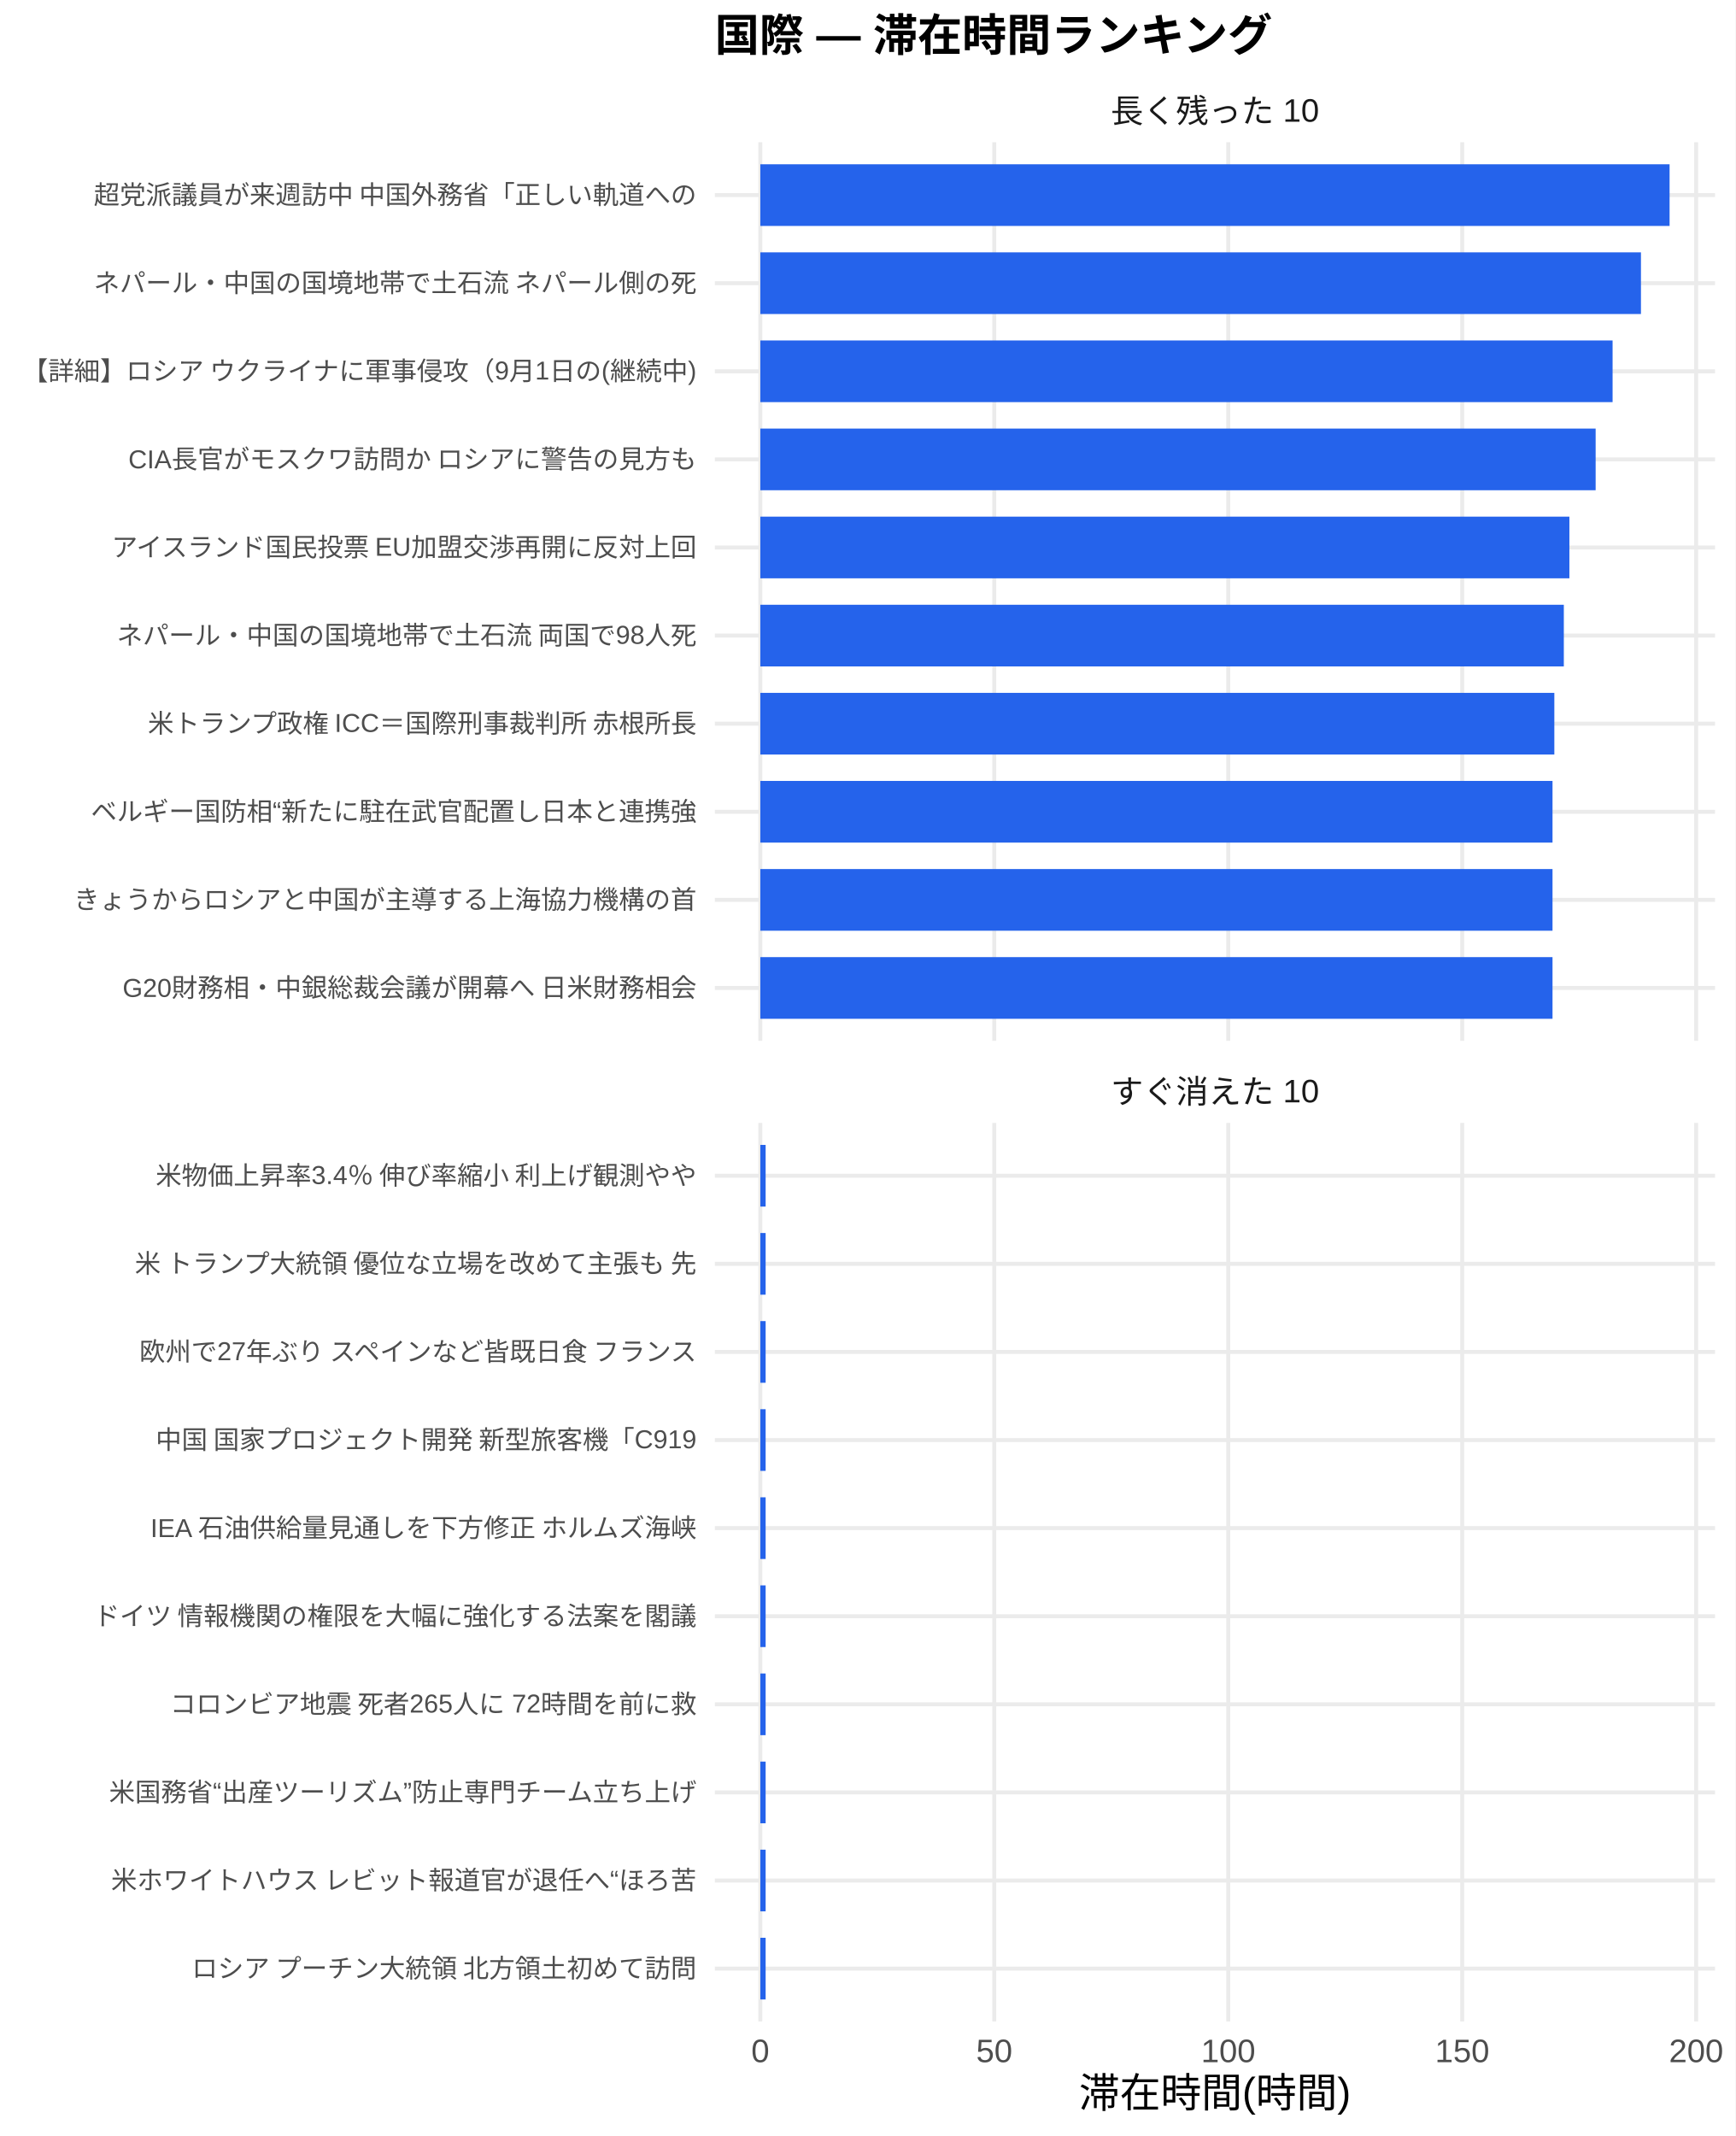
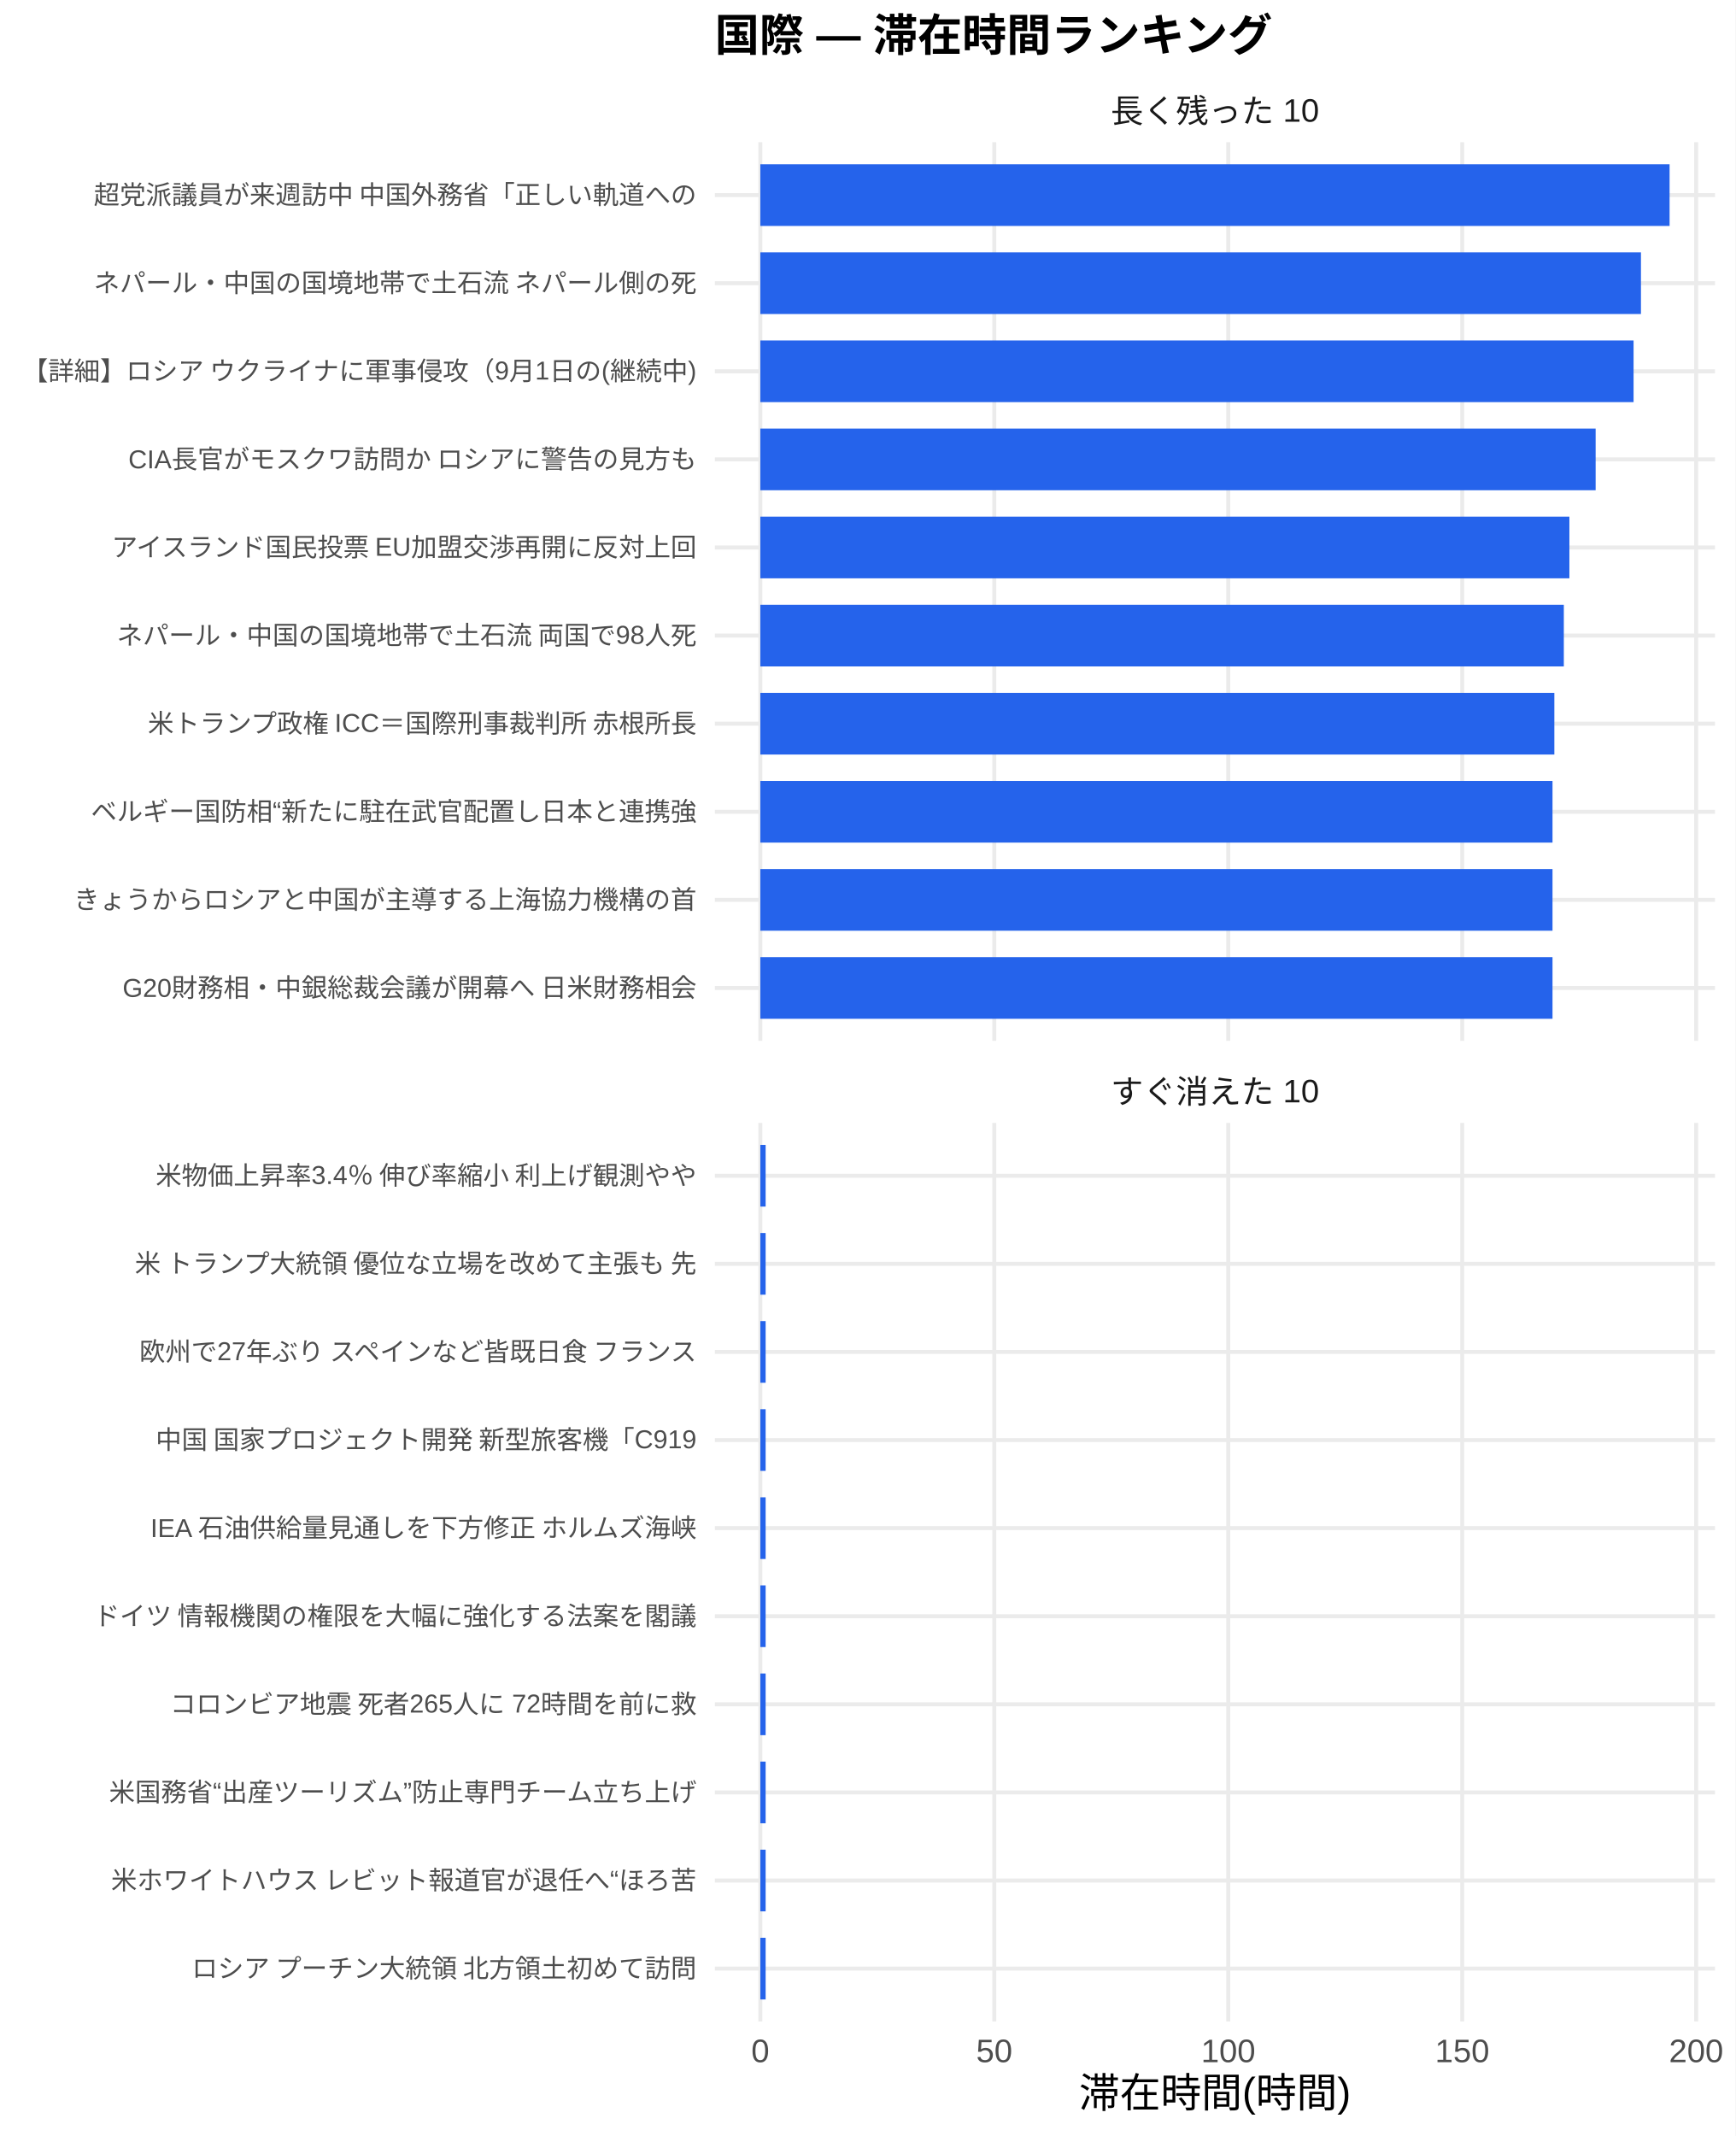
<svg xmlns="http://www.w3.org/2000/svg" width="468.00pt" height="576.00pt" viewBox="0 0 468.00 576.00">
  <g class="svglite">
    <defs>
      <style type="text/css">
    .svglite line, .svglite polyline, .svglite polygon, .svglite path, .svglite rect, .svglite circle {
      fill: none;
      stroke: #000000;
      stroke-linecap: round;
      stroke-linejoin: round;
      stroke-miterlimit: 10.00;
    }
    .svglite text {
      white-space: pre;
    }
    .svglite g.glyphgroup path {
      fill: inherit;
      stroke: none;
    }
  </style>
    </defs>
    <rect width="100%" height="100%" style="stroke: none; fill: #FFFFFF;" />
    <defs>
      <clipPath id="cpMC4wMHw0NjguMDB8MC4wMHw1NzYuMDA=">
        <rect x="0.00" y="0.00" width="468.00" height="576.00" />
      </clipPath>
    </defs>
    <g clip-path="url(#cpMC4wMHw0NjguMDB8MC4wMHw1NzYuMDA=)">
      <rect x="0.00" y="0.00" width="468.00" height="576.00" style="stroke-width: 1.07; stroke: none; fill: #FFFFFF;" />
    </g>
    <defs>
      <clipPath id="cpMTkyLjc5fDQ2Mi41MnwzOC4zNnwyODAuNjc=">
        <rect x="192.79" y="38.36" width="269.73" height="242.31" />
      </clipPath>
    </defs>
    <g clip-path="url(#cpMTkyLjc5fDQ2Mi41MnwzOC4zNnwyODAuNjc=)">
      <polyline points="192.79,266.42 462.52,266.42 " style="stroke-width: 1.07; stroke: #EBEBEB; stroke-linecap: butt;" />
      <polyline points="192.79,242.66 462.52,242.66 " style="stroke-width: 1.07; stroke: #EBEBEB; stroke-linecap: butt;" />
      <polyline points="192.79,218.91 462.52,218.91 " style="stroke-width: 1.07; stroke: #EBEBEB; stroke-linecap: butt;" />
      <polyline points="192.79,195.15 462.52,195.15 " style="stroke-width: 1.07; stroke: #EBEBEB; stroke-linecap: butt;" />
      <polyline points="192.79,171.39 462.52,171.39 " style="stroke-width: 1.07; stroke: #EBEBEB; stroke-linecap: butt;" />
      <polyline points="192.79,147.64 462.52,147.64 " style="stroke-width: 1.07; stroke: #EBEBEB; stroke-linecap: butt;" />
      <polyline points="192.79,123.88 462.52,123.88 " style="stroke-width: 1.07; stroke: #EBEBEB; stroke-linecap: butt;" />
      <polyline points="192.79,100.13 462.52,100.13 " style="stroke-width: 1.07; stroke: #EBEBEB; stroke-linecap: butt;" />
      <polyline points="192.79,76.37 462.52,76.37 " style="stroke-width: 1.07; stroke: #EBEBEB; stroke-linecap: butt;" />
      <polyline points="192.79,52.61 462.52,52.61 " style="stroke-width: 1.07; stroke: #EBEBEB; stroke-linecap: butt;" />
      <polyline points="205.05,280.67 205.05,38.36 " style="stroke-width: 1.07; stroke: #EBEBEB; stroke-linecap: butt;" />
      <polyline points="268.14,280.67 268.14,38.36 " style="stroke-width: 1.07; stroke: #EBEBEB; stroke-linecap: butt;" />
      <polyline points="331.24,280.67 331.24,38.36 " style="stroke-width: 1.07; stroke: #EBEBEB; stroke-linecap: butt;" />
      <polyline points="394.34,280.67 394.34,38.36 " style="stroke-width: 1.07; stroke: #EBEBEB; stroke-linecap: butt;" />
      <polyline points="457.43,280.67 457.43,38.36 " style="stroke-width: 1.07; stroke: #EBEBEB; stroke-linecap: butt;" />
      <rect x="205.05" y="44.30" width="245.21" height="16.63" style="stroke-width: 1.07; stroke: none; stroke-linecap: butt; stroke-linejoin: miter; fill: #2563EB;" />
      <rect x="205.05" y="68.05" width="237.49" height="16.63" style="stroke-width: 1.07; stroke: none; stroke-linecap: butt; stroke-linejoin: miter; fill: #2563EB;" />
-       <rect x="205.05" y="91.81" width="229.84" height="16.63" style="stroke-width: 1.07; stroke: none; stroke-linecap: butt; stroke-linejoin: miter; fill: #2563EB;" />
+       <rect x="205.05" y="91.81" width="235.50" height="16.63" style="stroke-width: 1.07; stroke: none; stroke-linecap: butt; stroke-linejoin: miter; fill: #2563EB;" />
      <rect x="205.05" y="115.57" width="225.27" height="16.63" style="stroke-width: 1.07; stroke: none; stroke-linecap: butt; stroke-linejoin: miter; fill: #2563EB;" />
      <rect x="205.05" y="139.32" width="218.19" height="16.63" style="stroke-width: 1.07; stroke: none; stroke-linecap: butt; stroke-linejoin: miter; fill: #2563EB;" />
      <rect x="205.05" y="163.08" width="216.69" height="16.63" style="stroke-width: 1.07; stroke: none; stroke-linecap: butt; stroke-linejoin: miter; fill: #2563EB;" />
      <rect x="205.05" y="186.84" width="214.13" height="16.63" style="stroke-width: 1.07; stroke: none; stroke-linecap: butt; stroke-linejoin: miter; fill: #2563EB;" />
      <rect x="205.05" y="210.59" width="213.64" height="16.63" style="stroke-width: 1.07; stroke: none; stroke-linecap: butt; stroke-linejoin: miter; fill: #2563EB;" />
      <rect x="205.05" y="234.35" width="213.64" height="16.63" style="stroke-width: 1.07; stroke: none; stroke-linecap: butt; stroke-linejoin: miter; fill: #2563EB;" />
      <rect x="205.05" y="258.10" width="213.64" height="16.63" style="stroke-width: 1.07; stroke: none; stroke-linecap: butt; stroke-linejoin: miter; fill: #2563EB;" />
    </g>
    <g clip-path="url(#cpMC4wMHw0NjguMDB8MC4wMHw1NzYuMDA=)">
</g>
    <defs>
      <clipPath id="cpMTkyLjc5fDQ2Mi41MnwzMDIuODB8NTQ1LjEy">
        <rect x="192.79" y="302.80" width="269.73" height="242.31" />
      </clipPath>
    </defs>
    <g clip-path="url(#cpMTkyLjc5fDQ2Mi41MnwzMDIuODB8NTQ1LjEy)">
      <polyline points="192.79,530.86 462.52,530.86 " style="stroke-width: 1.07; stroke: #EBEBEB; stroke-linecap: butt;" />
      <polyline points="192.79,507.11 462.52,507.11 " style="stroke-width: 1.07; stroke: #EBEBEB; stroke-linecap: butt;" />
      <polyline points="192.79,483.35 462.52,483.35 " style="stroke-width: 1.07; stroke: #EBEBEB; stroke-linecap: butt;" />
      <polyline points="192.79,459.59 462.52,459.59 " style="stroke-width: 1.07; stroke: #EBEBEB; stroke-linecap: butt;" />
      <polyline points="192.79,435.84 462.52,435.84 " style="stroke-width: 1.07; stroke: #EBEBEB; stroke-linecap: butt;" />
      <polyline points="192.79,412.08 462.52,412.08 " style="stroke-width: 1.07; stroke: #EBEBEB; stroke-linecap: butt;" />
      <polyline points="192.79,388.33 462.52,388.33 " style="stroke-width: 1.07; stroke: #EBEBEB; stroke-linecap: butt;" />
      <polyline points="192.79,364.57 462.52,364.57 " style="stroke-width: 1.07; stroke: #EBEBEB; stroke-linecap: butt;" />
      <polyline points="192.79,340.81 462.52,340.81 " style="stroke-width: 1.07; stroke: #EBEBEB; stroke-linecap: butt;" />
      <polyline points="192.79,317.06 462.52,317.06 " style="stroke-width: 1.07; stroke: #EBEBEB; stroke-linecap: butt;" />
      <polyline points="205.05,545.12 205.05,302.80 " style="stroke-width: 1.07; stroke: #EBEBEB; stroke-linecap: butt;" />
      <polyline points="268.14,545.12 268.14,302.80 " style="stroke-width: 1.07; stroke: #EBEBEB; stroke-linecap: butt;" />
      <polyline points="331.24,545.12 331.24,302.80 " style="stroke-width: 1.07; stroke: #EBEBEB; stroke-linecap: butt;" />
      <polyline points="394.34,545.12 394.34,302.80 " style="stroke-width: 1.07; stroke: #EBEBEB; stroke-linecap: butt;" />
      <polyline points="457.43,545.12 457.43,302.80 " style="stroke-width: 1.07; stroke: #EBEBEB; stroke-linecap: butt;" />
      <rect x="205.05" y="308.74" width="1.43" height="16.63" style="stroke-width: 1.07; stroke: none; stroke-linecap: butt; stroke-linejoin: miter; fill: #2563EB;" />
      <rect x="205.05" y="332.50" width="1.43" height="16.63" style="stroke-width: 1.07; stroke: none; stroke-linecap: butt; stroke-linejoin: miter; fill: #2563EB;" />
      <rect x="205.05" y="356.25" width="1.43" height="16.63" style="stroke-width: 1.07; stroke: none; stroke-linecap: butt; stroke-linejoin: miter; fill: #2563EB;" />
      <rect x="205.05" y="380.01" width="1.43" height="16.63" style="stroke-width: 1.07; stroke: none; stroke-linecap: butt; stroke-linejoin: miter; fill: #2563EB;" />
      <rect x="205.05" y="403.77" width="1.43" height="16.63" style="stroke-width: 1.07; stroke: none; stroke-linecap: butt; stroke-linejoin: miter; fill: #2563EB;" />
      <rect x="205.05" y="427.52" width="1.43" height="16.63" style="stroke-width: 1.07; stroke: none; stroke-linecap: butt; stroke-linejoin: miter; fill: #2563EB;" />
      <rect x="205.05" y="451.28" width="1.43" height="16.63" style="stroke-width: 1.07; stroke: none; stroke-linecap: butt; stroke-linejoin: miter; fill: #2563EB;" />
      <rect x="205.05" y="475.04" width="1.43" height="16.63" style="stroke-width: 1.07; stroke: none; stroke-linecap: butt; stroke-linejoin: miter; fill: #2563EB;" />
      <rect x="205.05" y="498.79" width="1.43" height="16.63" style="stroke-width: 1.07; stroke: none; stroke-linecap: butt; stroke-linejoin: miter; fill: #2563EB;" />
      <rect x="205.05" y="522.55" width="1.43" height="16.63" style="stroke-width: 1.07; stroke: none; stroke-linecap: butt; stroke-linejoin: miter; fill: #2563EB;" />
    </g>
    <g clip-path="url(#cpMC4wMHw0NjguMDB8MC4wMHw1NzYuMDA=)">
</g>
    <defs>
      <clipPath id="cpMTkyLjc5fDQ2Mi41MnwyODYuMTV8MzAyLjgw">
        <rect x="192.79" y="286.15" width="269.73" height="16.65" />
      </clipPath>
    </defs>
    <g clip-path="url(#cpMTkyLjc5fDQ2Mi41MnwyODYuMTV8MzAyLjgw)">
      <text x="327.65" y="297.50" text-anchor="middle" style="font-size: 8.80px;fill: #1A1A1A; font-family: &quot;Liberation Sans&quot;;" textLength="56.20px" lengthAdjust="spacingAndGlyphs">すぐ消えた 10</text>
    </g>
    <g clip-path="url(#cpMC4wMHw0NjguMDB8MC4wMHw1NzYuMDA=)">
</g>
    <defs>
      <clipPath id="cpMTkyLjc5fDQ2Mi41MnwyMS43MXwzOC4zNg==">
        <rect x="192.79" y="21.71" width="269.73" height="16.65" />
      </clipPath>
    </defs>
    <g clip-path="url(#cpMTkyLjc5fDQ2Mi41MnwyMS43MXwzOC4zNg==)">
      <text x="327.65" y="33.06" text-anchor="middle" style="font-size: 8.80px;fill: #1A1A1A; font-family: &quot;Liberation Sans&quot;;" textLength="56.20px" lengthAdjust="spacingAndGlyphs">長く残った 10</text>
    </g>
    <g clip-path="url(#cpMC4wMHw0NjguMDB8MC4wMHw1NzYuMDA=)">
      <text x="205.05" y="556.10" text-anchor="middle" style="font-size: 8.80px;fill: #4D4D4D; font-family: &quot;Liberation Sans&quot;;" textLength="4.89px" lengthAdjust="spacingAndGlyphs">0</text>
      <text x="268.14" y="556.10" text-anchor="middle" style="font-size: 8.80px;fill: #4D4D4D; font-family: &quot;Liberation Sans&quot;;" textLength="9.78px" lengthAdjust="spacingAndGlyphs">50</text>
      <text x="331.24" y="556.10" text-anchor="middle" style="font-size: 8.80px;fill: #4D4D4D; font-family: &quot;Liberation Sans&quot;;" textLength="14.67px" lengthAdjust="spacingAndGlyphs">100</text>
      <text x="394.34" y="556.10" text-anchor="middle" style="font-size: 8.80px;fill: #4D4D4D; font-family: &quot;Liberation Sans&quot;;" textLength="14.67px" lengthAdjust="spacingAndGlyphs">150</text>
      <text x="457.43" y="556.10" text-anchor="middle" style="font-size: 8.80px;fill: #4D4D4D; font-family: &quot;Liberation Sans&quot;;" textLength="14.67px" lengthAdjust="spacingAndGlyphs">200</text>
      <text x="187.85" y="268.83" text-anchor="end" style="font-size: 7.00px;fill: #4D4D4D; font-family: &quot;Liberation Sans&quot;;" textLength="155.16px" lengthAdjust="spacingAndGlyphs">G20財務相・中銀総裁会議が開幕へ 日米財務相会</text>
      <text x="187.85" y="245.07" text-anchor="end" style="font-size: 7.00px;fill: #4D4D4D; font-family: &quot;Liberation Sans&quot;;" textLength="168.00px" lengthAdjust="spacingAndGlyphs">きょうからロシアと中国が主導する上海協力機構の首</text>
      <text x="187.85" y="221.31" text-anchor="end" style="font-size: 7.00px;fill: #4D4D4D; font-family: &quot;Liberation Sans&quot;;" textLength="163.33px" lengthAdjust="spacingAndGlyphs">ベルギー国防相“新たに駐在武官配置し日本と連携強</text>
      <text x="187.85" y="197.56" text-anchor="end" style="font-size: 7.00px;fill: #4D4D4D; font-family: &quot;Liberation Sans&quot;;" textLength="148.94px" lengthAdjust="spacingAndGlyphs">米トランプ政権 ICC＝国際刑事裁判所 赤根所長</text>
      <text x="187.85" y="173.80" text-anchor="end" style="font-size: 7.00px;fill: #4D4D4D; font-family: &quot;Liberation Sans&quot;;" textLength="156.72px" lengthAdjust="spacingAndGlyphs">ネパール・中国の国境地帯で土石流 両国で98人死</text>
      <text x="187.85" y="150.05" text-anchor="end" style="font-size: 7.00px;fill: #4D4D4D; font-family: &quot;Liberation Sans&quot;;" textLength="158.67px" lengthAdjust="spacingAndGlyphs">アイスランド国民投票 EU加盟交渉再開に反対上回</text>
      <text x="187.85" y="126.29" text-anchor="end" style="font-size: 7.00px;fill: #4D4D4D; font-family: &quot;Liberation Sans&quot;;" textLength="153.61px" lengthAdjust="spacingAndGlyphs">CIA長官がモスクワ訪問か ロシアに警告の見方も</text>
      <text x="187.85" y="102.53" text-anchor="end" style="font-size: 7.00px;fill: #4D4D4D; font-family: &quot;Liberation Sans&quot;;" textLength="182.38px" lengthAdjust="spacingAndGlyphs">【詳細】ロシア ウクライナに軍事侵攻（9月1日の(継続中)</text>
      <text x="187.85" y="78.78" text-anchor="end" style="font-size: 7.00px;fill: #4D4D4D; font-family: &quot;Liberation Sans&quot;;" textLength="162.94px" lengthAdjust="spacingAndGlyphs">ネパール・中国の国境地帯で土石流 ネパール側の死</text>
      <text x="187.85" y="55.02" text-anchor="end" style="font-size: 7.00px;fill: #4D4D4D; font-family: &quot;Liberation Sans&quot;;" textLength="162.94px" lengthAdjust="spacingAndGlyphs">超党派議員が来週訪中 中国外務省「正しい軌道への</text>
      <text x="187.85" y="533.27" text-anchor="end" style="font-size: 7.00px;fill: #4D4D4D; font-family: &quot;Liberation Sans&quot;;" textLength="136.88px" lengthAdjust="spacingAndGlyphs">ロシア プーチン大統領 北方領土初めて訪問</text>
      <text x="187.85" y="509.51" text-anchor="end" style="font-size: 7.00px;fill: #4D4D4D; font-family: &quot;Liberation Sans&quot;;" textLength="158.27px" lengthAdjust="spacingAndGlyphs">米ホワイトハウス レビット報道官が退任へ“ほろ苦</text>
      <text x="187.85" y="485.76" text-anchor="end" style="font-size: 7.00px;fill: #4D4D4D; font-family: &quot;Liberation Sans&quot;;" textLength="158.66px" lengthAdjust="spacingAndGlyphs">米国務省“出産ツーリズム”防止専門チーム立ち上げ</text>
      <text x="187.85" y="462.00" text-anchor="end" style="font-size: 7.00px;fill: #4D4D4D; font-family: &quot;Liberation Sans&quot;;" textLength="142.33px" lengthAdjust="spacingAndGlyphs">コロンビア地震 死者265人に 72時間を前に救</text>
      <text x="187.85" y="438.25" text-anchor="end" style="font-size: 7.00px;fill: #4D4D4D; font-family: &quot;Liberation Sans&quot;;" textLength="162.94px" lengthAdjust="spacingAndGlyphs">ドイツ 情報機関の権限を大幅に強化する法案を閣議</text>
      <text x="187.85" y="414.49" text-anchor="end" style="font-size: 7.00px;fill: #4D4D4D; font-family: &quot;Liberation Sans&quot;;" textLength="147.77px" lengthAdjust="spacingAndGlyphs">IEA 石油供給量見通しを下方修正 ホルムズ海峡</text>
      <text x="187.85" y="390.73" text-anchor="end" style="font-size: 7.00px;fill: #4D4D4D; font-family: &quot;Liberation Sans&quot;;" textLength="146.61px" lengthAdjust="spacingAndGlyphs">中国 国家プロジェクト開発 新型旅客機「C919</text>
      <text x="187.85" y="366.98" text-anchor="end" style="font-size: 7.00px;fill: #4D4D4D; font-family: &quot;Liberation Sans&quot;;" textLength="151.66px" lengthAdjust="spacingAndGlyphs">欧州で27年ぶり スペインなど皆既日食 フランス</text>
      <text x="187.85" y="343.22" text-anchor="end" style="font-size: 7.00px;fill: #4D4D4D; font-family: &quot;Liberation Sans&quot;;" textLength="152.81px" lengthAdjust="spacingAndGlyphs">米 トランプ大統領 優位な立場を改めて主張も 先</text>
      <text x="187.85" y="319.47" text-anchor="end" style="font-size: 7.00px;fill: #4D4D4D; font-family: &quot;Liberation Sans&quot;;" textLength="146.59px" lengthAdjust="spacingAndGlyphs">米物価上昇率3.4％ 伸び率縮小 利上げ観測やや</text>
      <text x="327.65" y="568.24" text-anchor="middle" style="font-size: 11.00px; font-family: &quot;Liberation Sans&quot;;" textLength="73.31px" lengthAdjust="spacingAndGlyphs">滞在時間(時間)</text>
      <text x="192.79" y="13.74" style="font-size: 12.00px; font-weight: bold; font-family: &quot;Liberation Sans&quot;;" textLength="150.66px" lengthAdjust="spacingAndGlyphs">国際 — 滞在時間ランキング</text>
    </g>
  </g>
</svg>
